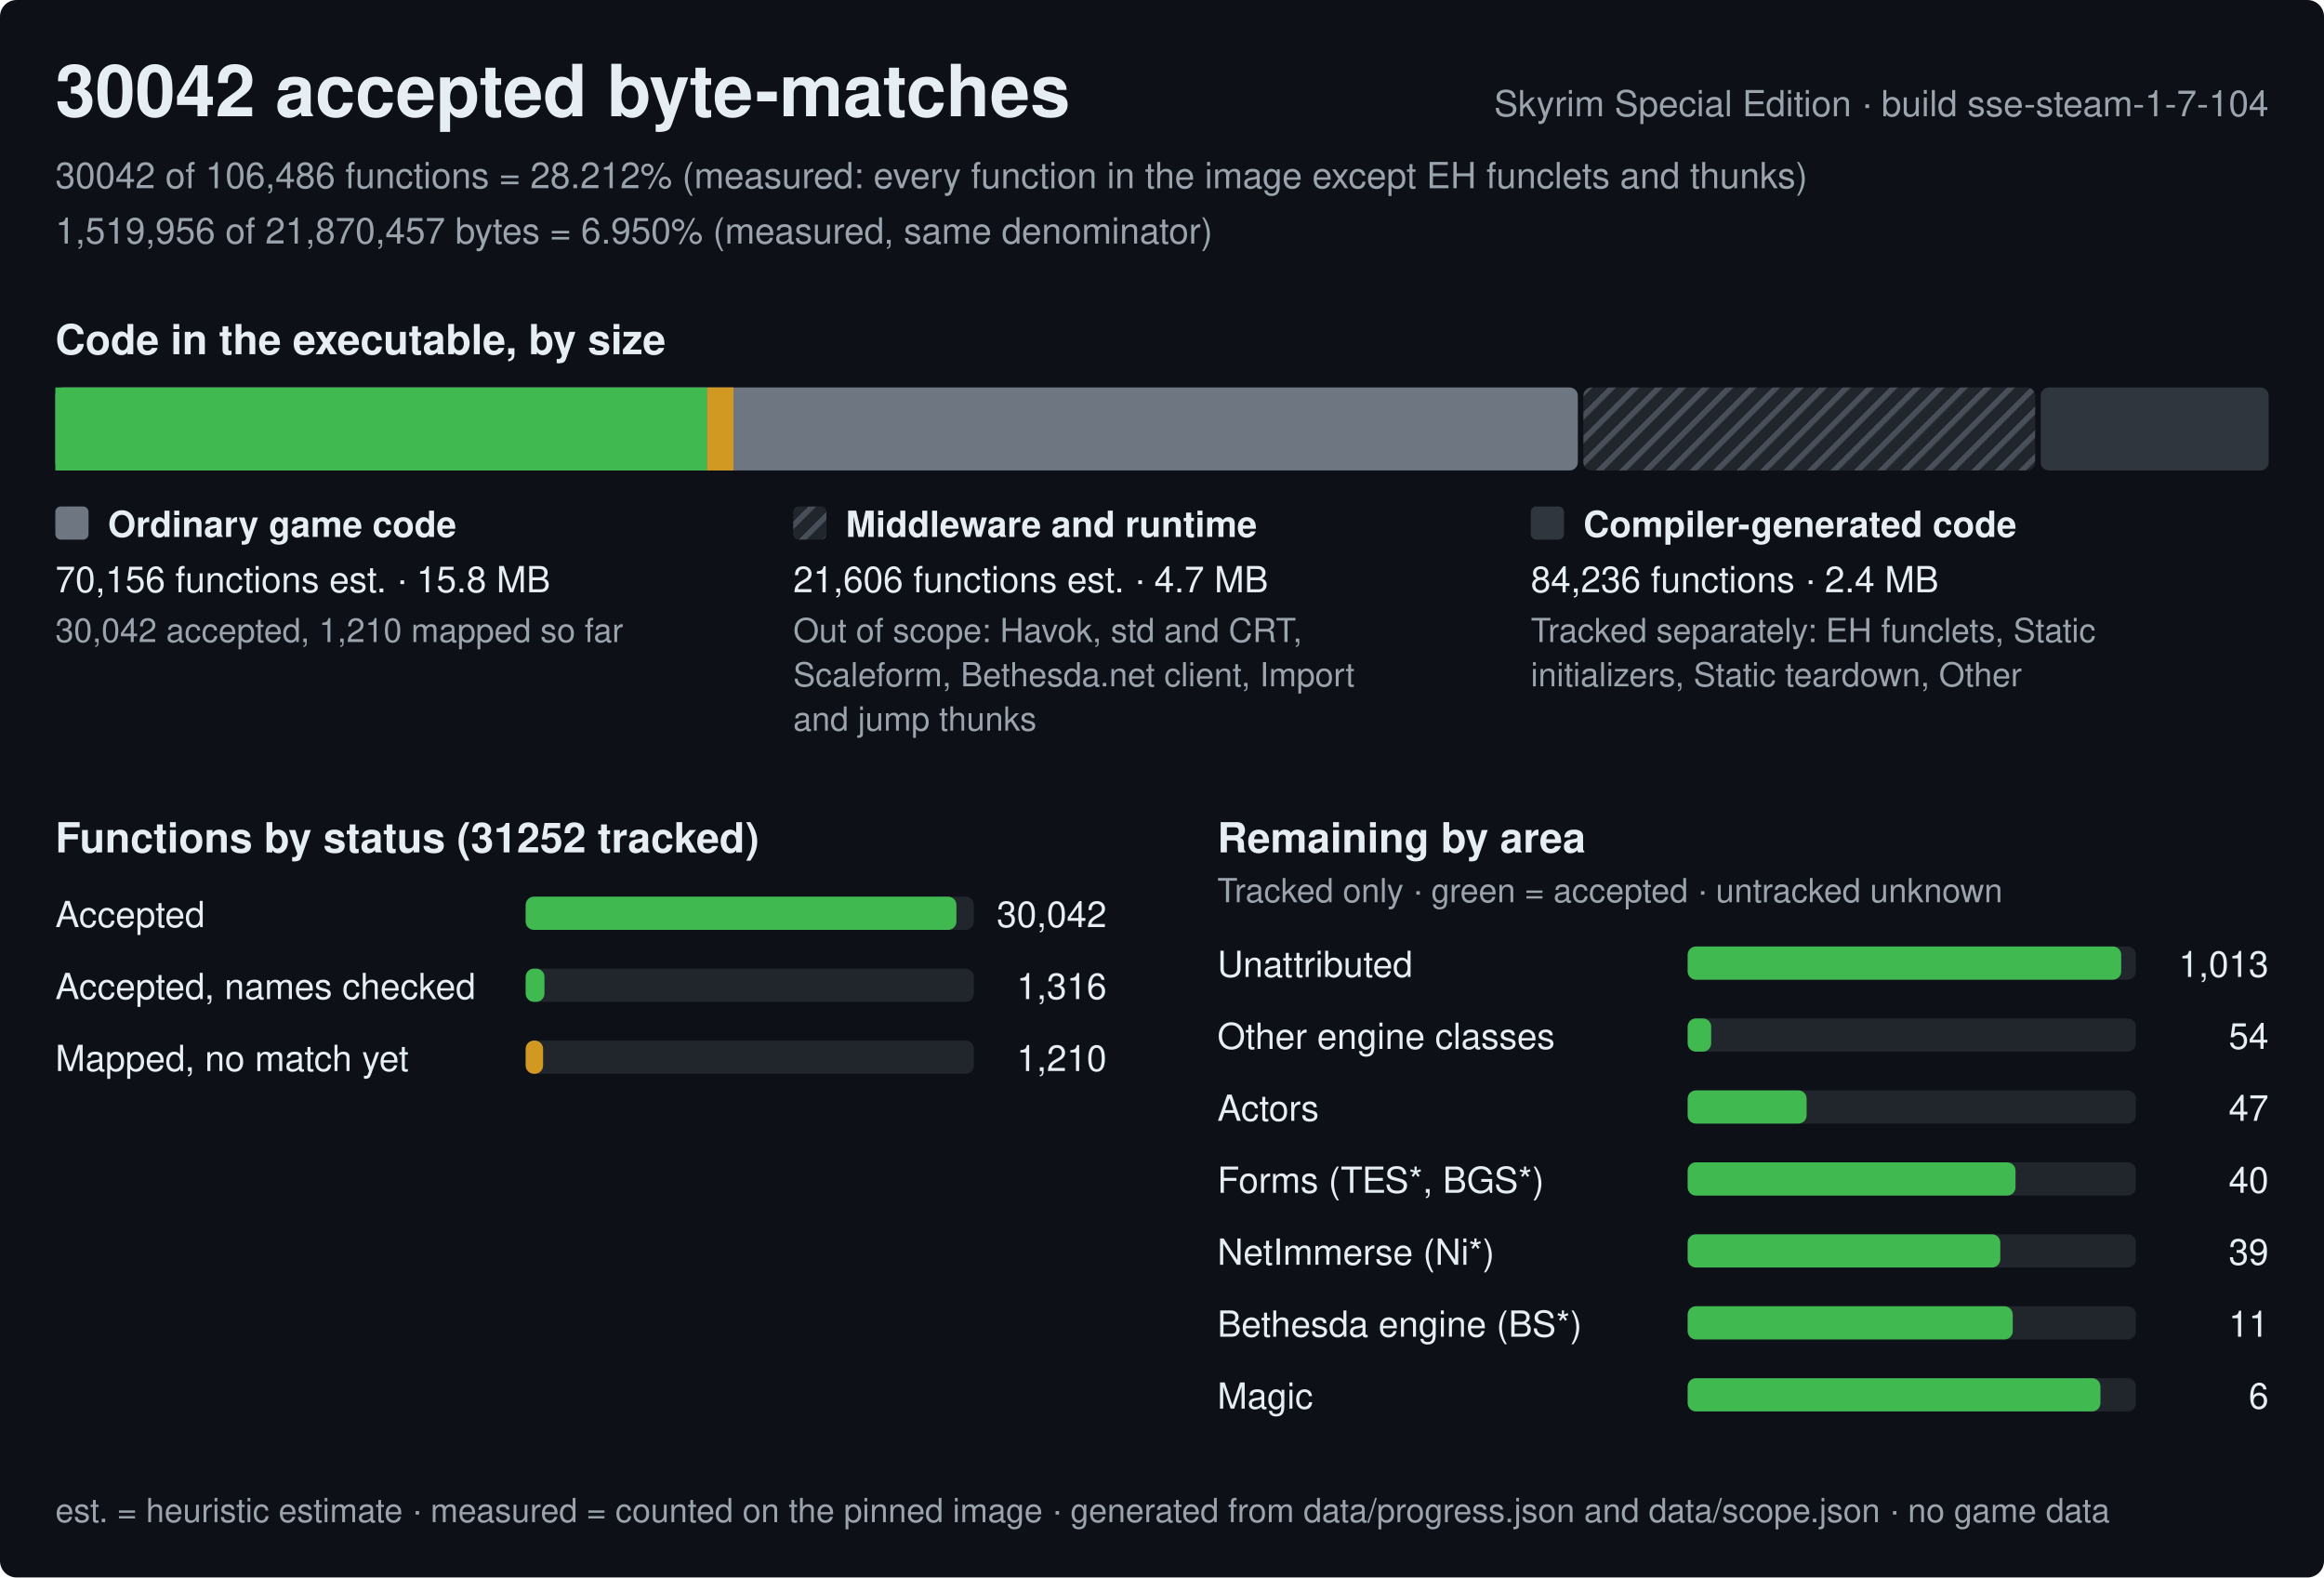
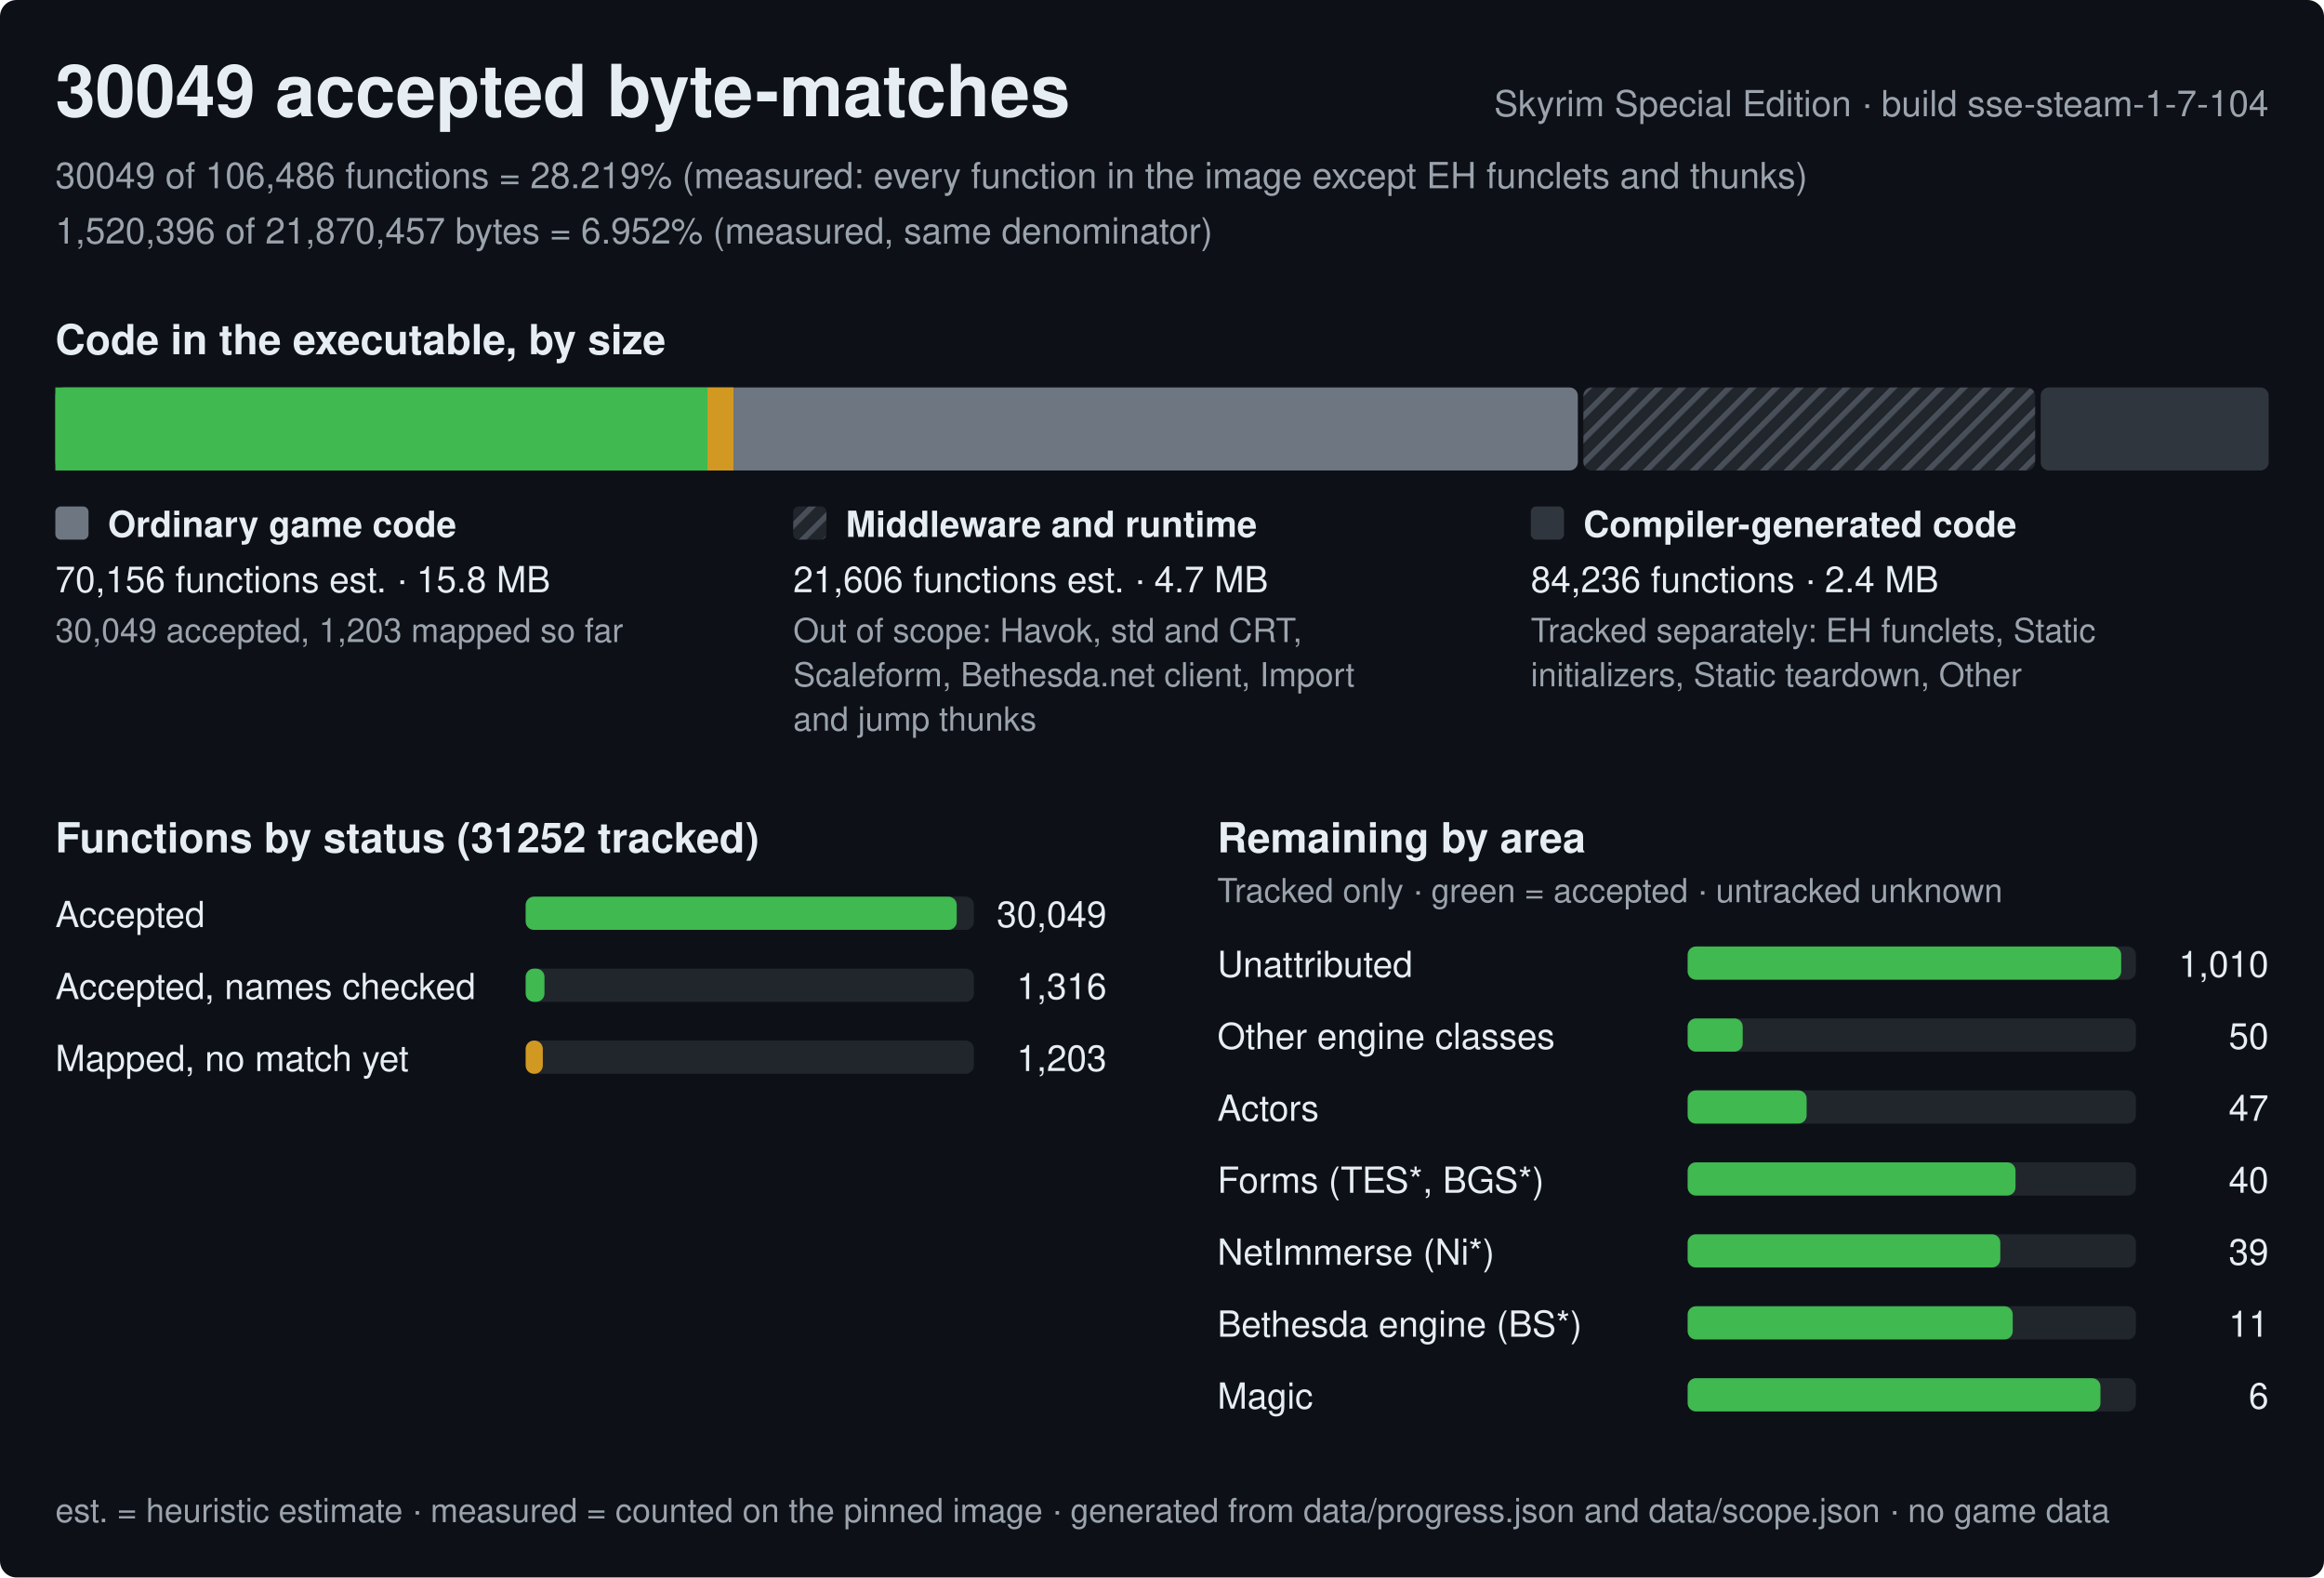
<svg xmlns="http://www.w3.org/2000/svg" width="840" height="570" viewBox="0 0 840 570" role="img" aria-label="Progress of the Skyrim Special Edition byte-matching reconstruction, build sse-steam-1-7-104">
  <style>text{font-family:-apple-system,BlinkMacSystemFont,'Segoe UI',Helvetica,Arial,sans-serif;fill:#e6edf3;white-space:pre}.h{font-size:26px;font-weight:600}.st{font-size:15px;font-weight:600}.lb{font-size:13px;font-weight:600}.bl{font-size:12px;font-weight:600;stroke:#0d1117;stroke-width:3px;paint-order:stroke;stroke-linejoin:round}.rl{font-size:13px}.fn{font-size:12px;fill:#9ba3ad}.mu{fill:#9ba3ad}</style>
  <defs>
    <pattern id="hx" width="6" height="6" patternUnits="userSpaceOnUse" patternTransform="rotate(45)">
      <rect width="6" height="6" fill="#21262d" />
      <rect width="2" height="6" fill="#484f58" />
    </pattern>
  </defs>
  <rect width="840" height="570" rx="6" fill="#0d1117" />
-   <text x="20" y="42" class="h">30042 accepted byte-matches</text>
+   <text x="20" y="42" class="h">30049 accepted byte-matches</text>
  <text x="820" y="42" class="rl mu" text-anchor="end">Skyrim Special Edition · build sse-steam-1-7-104</text>
-   <text x="20" y="68" class="rl mu">30042 of 106,486 functions = 28.212% (measured: every function in the image except EH funclets and thunks)</text>
-   <text x="20" y="88" class="rl mu">1,519,956 of 21,870,457 bytes = 6.950% (measured, same denominator)</text>
+   <text x="20" y="68" class="rl mu">30049 of 106,486 functions = 28.219% (measured: every function in the image except EH funclets and thunks)</text>
+   <text x="20" y="88" class="rl mu">1,520,396 of 21,870,457 bytes = 6.952% (measured, same denominator)</text>
  <text x="20" y="128" class="st">Code in the executable, by size</text>
  <rect x="20" y="140" width="550.3" height="30" rx="3" fill="#6e7681" />
-   <rect x="20" y="140" width="235.6" height="30" fill="#3fb950" />
-   <rect x="255.6" y="140" width="9.5" height="30" fill="#d29922" />
+   <rect x="20" y="140" width="235.7" height="30" fill="#3fb950" />
+   <rect x="255.7" y="140" width="9.4" height="30" fill="#d29922" />
  <rect x="572.3" y="140" width="163.3" height="30" rx="3" fill="url(#hx)" />
  <rect x="737.6" y="140" width="82.4" height="30" rx="3" fill="#30363d" />
  <rect x="20" y="183" width="12" height="12" rx="2" fill="#6e7681" />
  <text x="39" y="194" class="lb">Ordinary game code</text>
  <text x="20" y="214" class="rl">70,156 functions est. · 15.8 MB</text>
-   <text x="20" y="232" class="fn">30,042 accepted, 1,210 mapped so far</text>
+   <text x="20" y="232" class="fn">30,049 accepted, 1,203 mapped so far</text>
  <rect x="286.7" y="183" width="12" height="12" rx="2" fill="url(#hx)" />
  <text x="305.7" y="194" class="lb">Middleware and runtime</text>
  <text x="286.7" y="214" class="rl">21,606 functions est. · 4.7 MB</text>
  <text x="286.7" y="232" class="fn">Out of scope: Havok, std and CRT,</text>
  <text x="286.7" y="248" class="fn">Scaleform, Bethesda.net client, Import</text>
  <text x="286.7" y="264" class="fn">and jump thunks</text>
  <rect x="553.3" y="183" width="12" height="12" rx="2" fill="#30363d" />
  <text x="572.3" y="194" class="lb">Compiler-generated code</text>
  <text x="553.3" y="214" class="rl">84,236 functions · 2.4 MB</text>
  <text x="553.3" y="232" class="fn">Tracked separately: EH funclets, Static</text>
  <text x="553.3" y="248" class="fn">initializers, Static teardown, Other</text>
  <text x="20" y="308" class="st">Functions by status (31252 tracked)</text>
  <text x="20" y="335" class="rl">Accepted</text>
  <rect x="190" y="324" width="162.0" height="12" rx="3" fill="#21262d" />
-   <rect x="190" y="324" width="155.7" height="12" rx="3" fill="#3fb950" />
-   <text x="400.0" y="335" class="rl" text-anchor="end">30,042</text>
+   <rect x="190" y="324" width="155.8" height="12" rx="3" fill="#3fb950" />
+   <text x="400.0" y="335" class="rl" text-anchor="end">30,049</text>
  <text x="20" y="361" class="rl">Accepted, names checked</text>
  <rect x="190" y="350" width="162.0" height="12" rx="3" fill="#21262d" />
  <rect x="190" y="350" width="6.8" height="12" rx="3" fill="#3fb950" />
  <text x="400.0" y="361" class="rl" text-anchor="end">1,316</text>
  <text x="20" y="387" class="rl">Mapped, no match yet</text>
  <rect x="190" y="376" width="162.0" height="12" rx="3" fill="#21262d" />
-   <rect x="190" y="376" width="6.3" height="12" rx="3" fill="#d29922" />
-   <text x="400.0" y="387" class="rl" text-anchor="end">1,210</text>
+   <rect x="190" y="376" width="6.2" height="12" rx="3" fill="#d29922" />
+   <text x="400.0" y="387" class="rl" text-anchor="end">1,203</text>
  <text x="440.0" y="308" class="st">Remaining by area</text>
  <text x="440.0" y="326" class="fn">Tracked only · green = accepted · untracked unknown</text>
  <text x="440.0" y="353" class="rl">Unattributed</text>
  <rect x="610.0" y="342" width="162.0" height="12" rx="3" fill="#21262d" />
  <rect x="610.0" y="342" width="156.7" height="12" rx="3" fill="#3fb950" />
-   <text x="820.0" y="353" class="rl" text-anchor="end">1,013</text>
+   <text x="820.0" y="353" class="rl" text-anchor="end">1,010</text>
  <text x="440.0" y="379" class="rl">Other engine classes</text>
  <rect x="610.0" y="368" width="162.0" height="12" rx="3" fill="#21262d" />
-   <rect x="610.0" y="368" width="8.5" height="12" rx="3" fill="#3fb950" />
-   <text x="820.0" y="379" class="rl" text-anchor="end">54</text>
+   <rect x="610.0" y="368" width="19.9" height="12" rx="3" fill="#3fb950" />
+   <text x="820.0" y="379" class="rl" text-anchor="end">50</text>
  <text x="440.0" y="405" class="rl">Actors</text>
  <rect x="610.0" y="394" width="162.0" height="12" rx="3" fill="#21262d" />
  <rect x="610.0" y="394" width="43" height="12" rx="3" fill="#3fb950" />
  <text x="820.0" y="405" class="rl" text-anchor="end">47</text>
  <text x="440.0" y="431" class="rl">Forms (TES*, BGS*)</text>
  <rect x="610.0" y="420" width="162.0" height="12" rx="3" fill="#21262d" />
  <rect x="610.0" y="420" width="118.5" height="12" rx="3" fill="#3fb950" />
  <text x="820.0" y="431" class="rl" text-anchor="end">40</text>
  <text x="440.0" y="457" class="rl">NetImmerse (Ni*)</text>
  <rect x="610.0" y="446" width="162.0" height="12" rx="3" fill="#21262d" />
  <rect x="610.0" y="446" width="113" height="12" rx="3" fill="#3fb950" />
  <text x="820.0" y="457" class="rl" text-anchor="end">39</text>
  <text x="440.0" y="483" class="rl">Bethesda engine (BS*)</text>
  <rect x="610.0" y="472" width="162.0" height="12" rx="3" fill="#21262d" />
  <rect x="610.0" y="472" width="117.5" height="12" rx="3" fill="#3fb950" />
  <text x="820.0" y="483" class="rl" text-anchor="end">11</text>
  <text x="440.0" y="509" class="rl">Magic</text>
  <rect x="610.0" y="498" width="162.0" height="12" rx="3" fill="#21262d" />
  <rect x="610.0" y="498" width="149.2" height="12" rx="3" fill="#3fb950" />
  <text x="820.0" y="509" class="rl" text-anchor="end">6</text>
  <text x="20" y="550" class="fn">est. = heuristic estimate · measured = counted on the pinned image · generated from data/progress.json and data/scope.json · no game data</text>
</svg>
